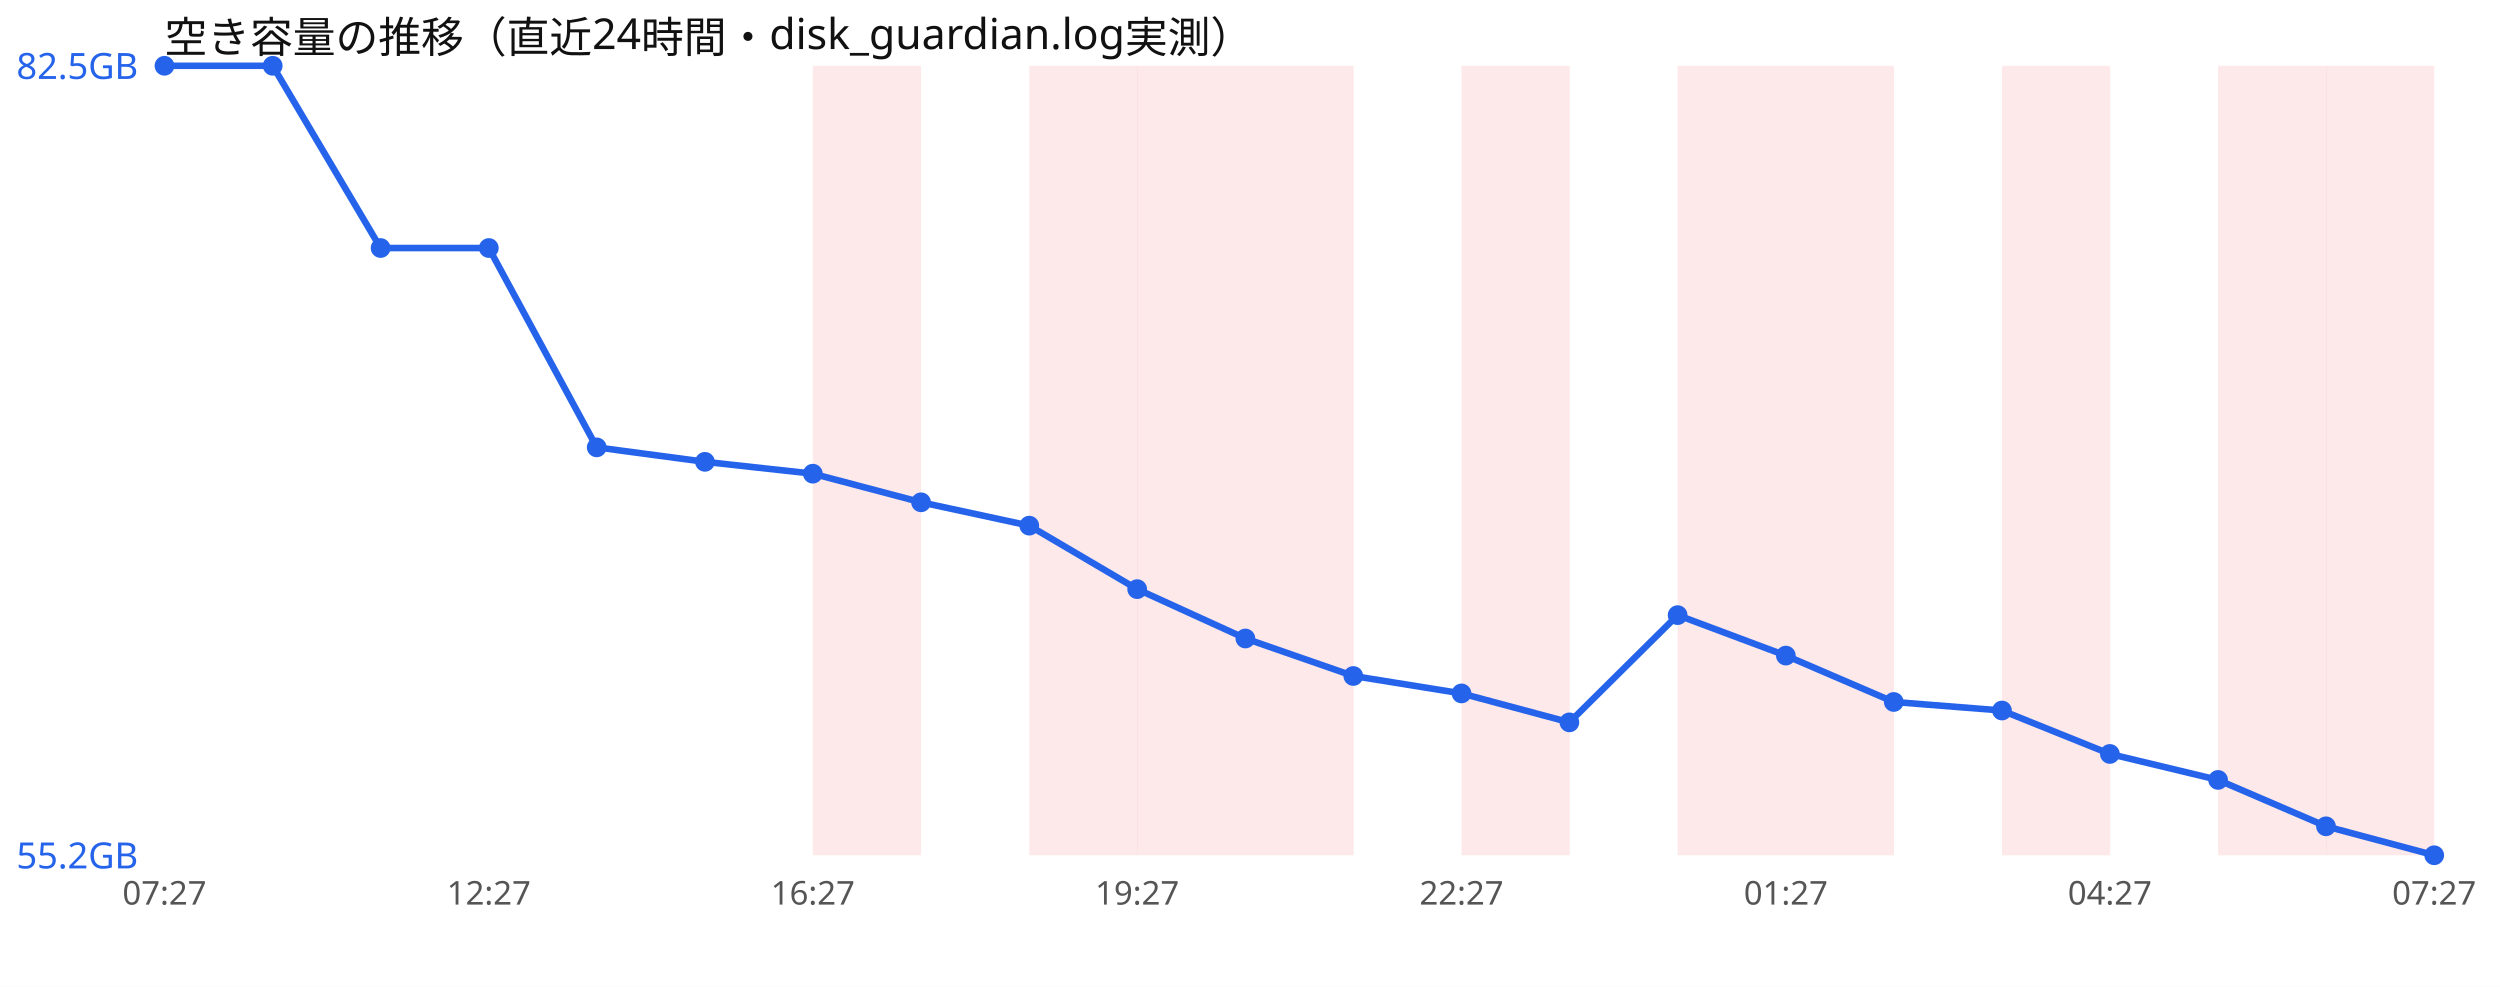
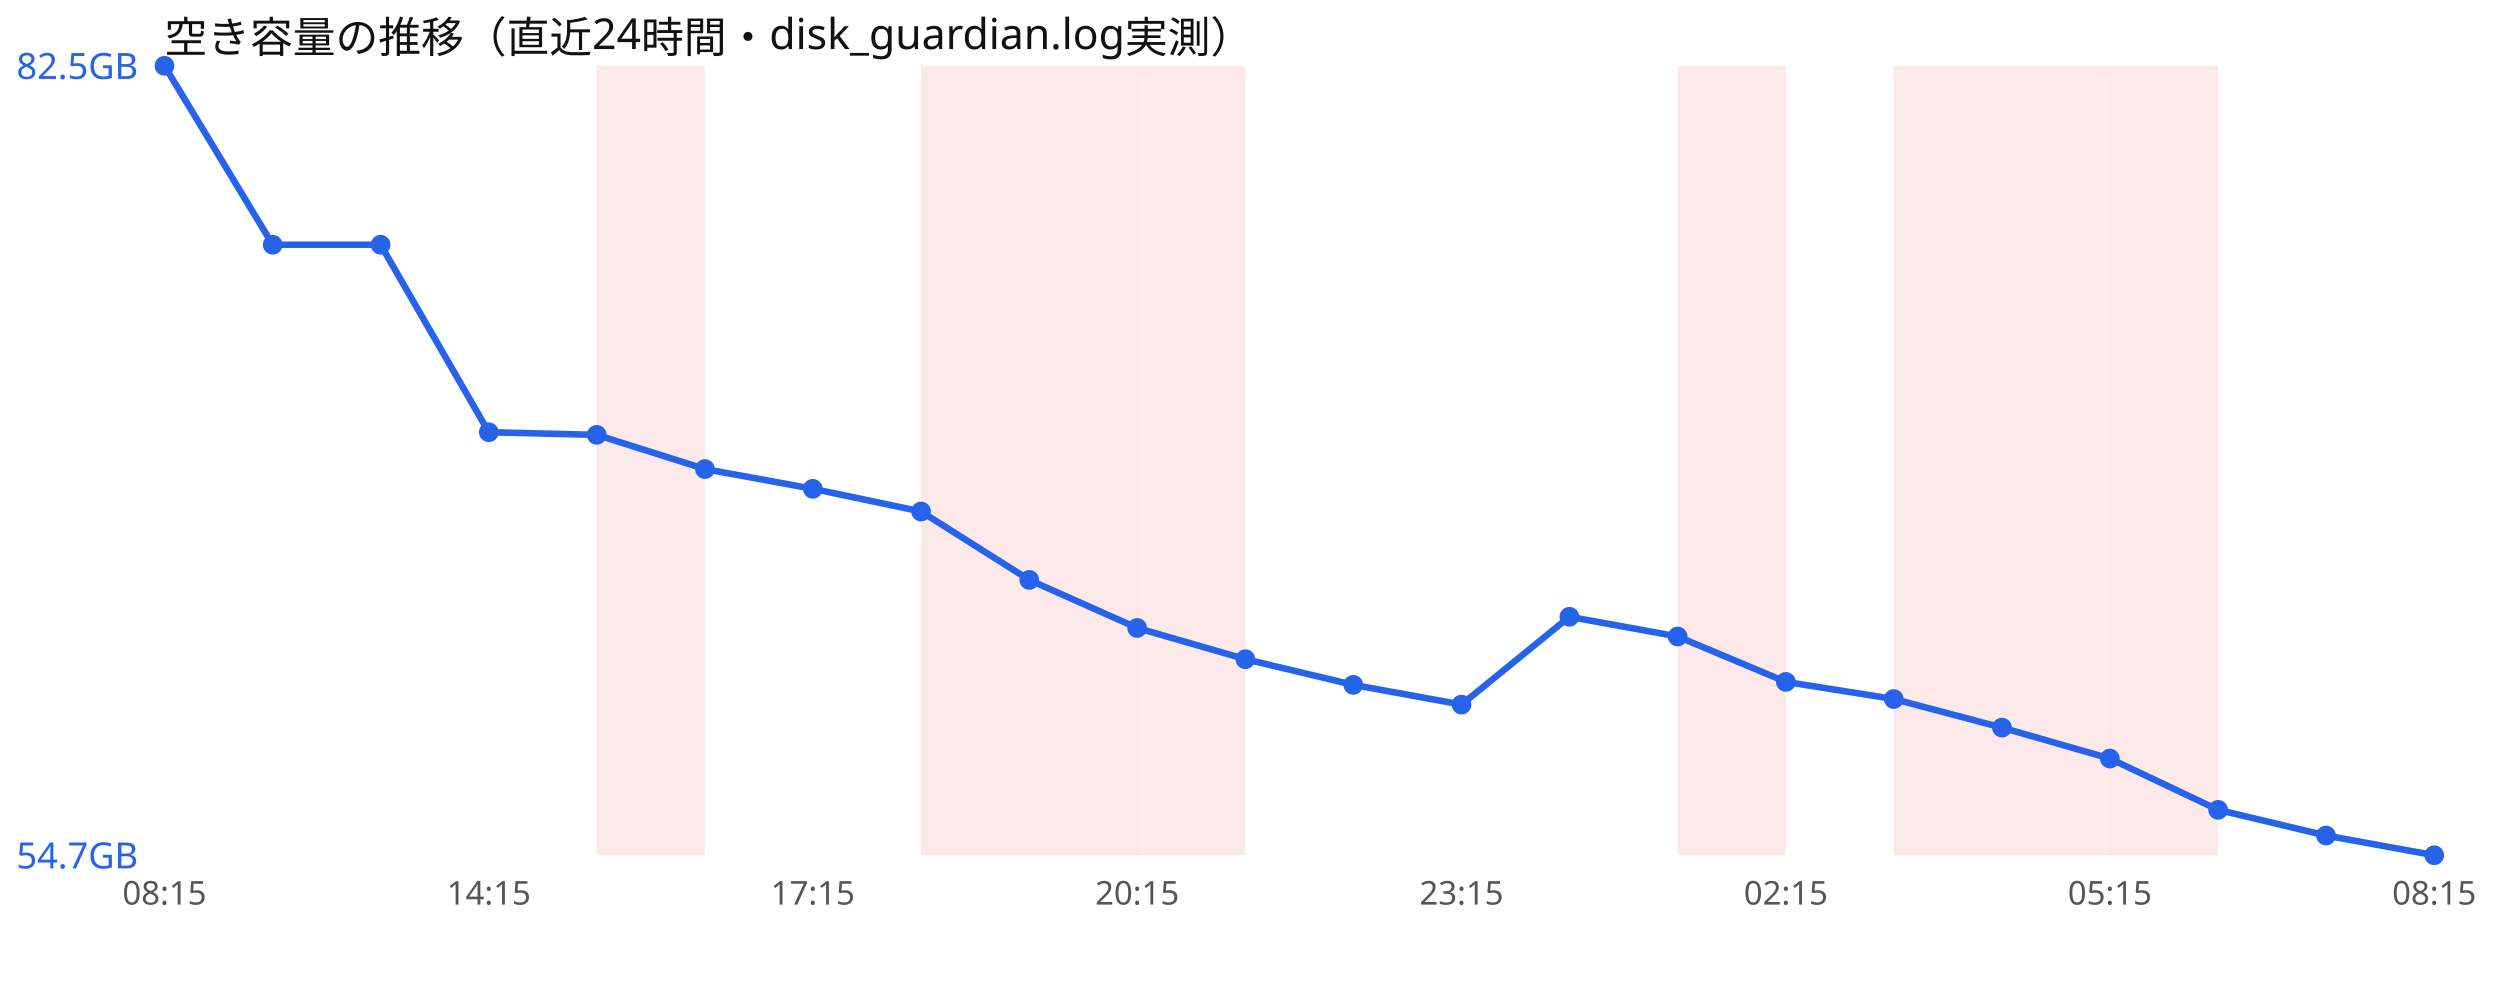
<svg xmlns="http://www.w3.org/2000/svg" width="760" height="300" viewBox="0 0 760 300" font-family="sans-serif">
  <rect width="760" height="300" fill="#ffffff" />
  <text x="50" y="16" font-size="13" fill="#111">空き容量の推移（直近24時間・disk_guardian.log実測）</text>
-   <rect x="247.1" y="20" width="32.9" height="240" fill="#ef4444" opacity="0.12" />
+   <rect x="181.4" y="20" width="32.9" height="240" fill="#ef4444" opacity="0.12" />
+   <rect x="280.0" y="20" width="32.9" height="240" fill="#ef4444" opacity="0.12" />
  <rect x="312.9" y="20" width="32.9" height="240" fill="#ef4444" opacity="0.12" />
  <rect x="345.7" y="20" width="32.9" height="240" fill="#ef4444" opacity="0.12" />
-   <rect x="378.6" y="20" width="32.9" height="240" fill="#ef4444" opacity="0.12" />
-   <rect x="444.3" y="20" width="32.9" height="240" fill="#ef4444" opacity="0.12" />
  <rect x="510.0" y="20" width="32.9" height="240" fill="#ef4444" opacity="0.12" />
-   <rect x="542.9" y="20" width="32.9" height="240" fill="#ef4444" opacity="0.12" />
+   <rect x="575.7" y="20" width="32.9" height="240" fill="#ef4444" opacity="0.12" />
  <rect x="608.6" y="20" width="32.9" height="240" fill="#ef4444" opacity="0.12" />
-   <rect x="674.3" y="20" width="32.9" height="240" fill="#ef4444" opacity="0.12" />
-   <rect x="707.1" y="20" width="32.9" height="240" fill="#ef4444" opacity="0.12" />
-   <polyline points="50.0,20.0 82.9,20.0 115.7,75.4 148.6,75.4 181.4,136.0 214.3,140.4 247.1,144.0 280.0,152.7 312.9,159.8 345.7,179.1 378.6,194.1 411.4,205.5 444.3,210.8 477.1,219.6 510.0,187.0 542.9,199.3 575.7,213.4 608.6,216.0 641.4,229.2 674.3,237.1 707.1,251.2 740.0,260.0" fill="none" stroke="#2563eb" stroke-width="2" />
+   <rect x="641.4" y="20" width="32.9" height="240" fill="#ef4444" opacity="0.12" />
+   <polyline points="50.0,20.0 82.9,74.4 115.7,74.4 148.6,131.4 181.4,132.2 214.3,142.6 247.1,148.6 280.0,155.5 312.9,176.3 345.7,190.9 378.6,200.4 411.4,208.2 444.3,214.2 477.1,187.5 510.0,193.5 542.9,207.3 575.7,212.5 608.6,221.2 641.4,230.6 674.3,246.2 707.1,254.0 740.0,260.0" fill="none" stroke="#2563eb" stroke-width="2" />
  <circle cx="50.0" cy="20.0" r="3" fill="#2563eb" />
-   <circle cx="82.9" cy="20.0" r="3" fill="#2563eb" />
-   <circle cx="115.7" cy="75.4" r="3" fill="#2563eb" />
-   <circle cx="148.6" cy="75.4" r="3" fill="#2563eb" />
-   <circle cx="181.4" cy="136.0" r="3" fill="#2563eb" />
-   <circle cx="214.3" cy="140.4" r="3" fill="#2563eb" />
-   <circle cx="247.1" cy="144.0" r="3" fill="#2563eb" />
-   <circle cx="280.0" cy="152.7" r="3" fill="#2563eb" />
-   <circle cx="312.9" cy="159.8" r="3" fill="#2563eb" />
-   <circle cx="345.7" cy="179.1" r="3" fill="#2563eb" />
-   <circle cx="378.6" cy="194.1" r="3" fill="#2563eb" />
-   <circle cx="411.4" cy="205.5" r="3" fill="#2563eb" />
-   <circle cx="444.3" cy="210.8" r="3" fill="#2563eb" />
-   <circle cx="477.1" cy="219.6" r="3" fill="#2563eb" />
-   <circle cx="510.0" cy="187.0" r="3" fill="#2563eb" />
-   <circle cx="542.9" cy="199.3" r="3" fill="#2563eb" />
-   <circle cx="575.7" cy="213.4" r="3" fill="#2563eb" />
-   <circle cx="608.6" cy="216.0" r="3" fill="#2563eb" />
-   <circle cx="641.4" cy="229.2" r="3" fill="#2563eb" />
-   <circle cx="674.3" cy="237.1" r="3" fill="#2563eb" />
-   <circle cx="707.1" cy="251.2" r="3" fill="#2563eb" />
+   <circle cx="82.9" cy="74.4" r="3" fill="#2563eb" />
+   <circle cx="115.7" cy="74.4" r="3" fill="#2563eb" />
+   <circle cx="148.6" cy="131.4" r="3" fill="#2563eb" />
+   <circle cx="181.4" cy="132.2" r="3" fill="#2563eb" />
+   <circle cx="214.3" cy="142.6" r="3" fill="#2563eb" />
+   <circle cx="247.1" cy="148.6" r="3" fill="#2563eb" />
+   <circle cx="280.0" cy="155.5" r="3" fill="#2563eb" />
+   <circle cx="312.9" cy="176.3" r="3" fill="#2563eb" />
+   <circle cx="345.7" cy="190.9" r="3" fill="#2563eb" />
+   <circle cx="378.6" cy="200.4" r="3" fill="#2563eb" />
+   <circle cx="411.4" cy="208.2" r="3" fill="#2563eb" />
+   <circle cx="444.3" cy="214.2" r="3" fill="#2563eb" />
+   <circle cx="477.1" cy="187.5" r="3" fill="#2563eb" />
+   <circle cx="510.0" cy="193.5" r="3" fill="#2563eb" />
+   <circle cx="542.9" cy="207.3" r="3" fill="#2563eb" />
+   <circle cx="575.7" cy="212.5" r="3" fill="#2563eb" />
+   <circle cx="608.6" cy="221.2" r="3" fill="#2563eb" />
+   <circle cx="641.4" cy="230.6" r="3" fill="#2563eb" />
+   <circle cx="674.3" cy="246.2" r="3" fill="#2563eb" />
+   <circle cx="707.1" cy="254.0" r="3" fill="#2563eb" />
  <circle cx="740.0" cy="260.0" r="3" fill="#2563eb" />
  <text x="5" y="24.0" font-size="11" fill="#2563eb">82.5GB</text>
-   <text x="5" y="264.0" font-size="11" fill="#2563eb">55.2GB</text>
-   <text x="50.0" y="275" font-size="10" fill="#555" text-anchor="middle">07:27</text>
-   <text x="148.6" y="275" font-size="10" fill="#555" text-anchor="middle">12:27</text>
-   <text x="247.1" y="275" font-size="10" fill="#555" text-anchor="middle">16:27</text>
-   <text x="345.7" y="275" font-size="10" fill="#555" text-anchor="middle">19:27</text>
-   <text x="444.3" y="275" font-size="10" fill="#555" text-anchor="middle">22:27</text>
-   <text x="542.9" y="275" font-size="10" fill="#555" text-anchor="middle">01:27</text>
-   <text x="641.4" y="275" font-size="10" fill="#555" text-anchor="middle">04:27</text>
-   <text x="740.0" y="275" font-size="10" fill="#555" text-anchor="middle">07:27</text>
+   <text x="5" y="264.0" font-size="11" fill="#2563eb">54.7GB</text>
+   <text x="50.0" y="275" font-size="10" fill="#555" text-anchor="middle">08:15</text>
+   <text x="148.6" y="275" font-size="10" fill="#555" text-anchor="middle">14:15</text>
+   <text x="247.1" y="275" font-size="10" fill="#555" text-anchor="middle">17:15</text>
+   <text x="345.7" y="275" font-size="10" fill="#555" text-anchor="middle">20:15</text>
+   <text x="444.3" y="275" font-size="10" fill="#555" text-anchor="middle">23:15</text>
+   <text x="542.9" y="275" font-size="10" fill="#555" text-anchor="middle">02:15</text>
+   <text x="641.4" y="275" font-size="10" fill="#555" text-anchor="middle">05:15</text>
+   <text x="740.0" y="275" font-size="10" fill="#555" text-anchor="middle">08:15</text>
</svg>
